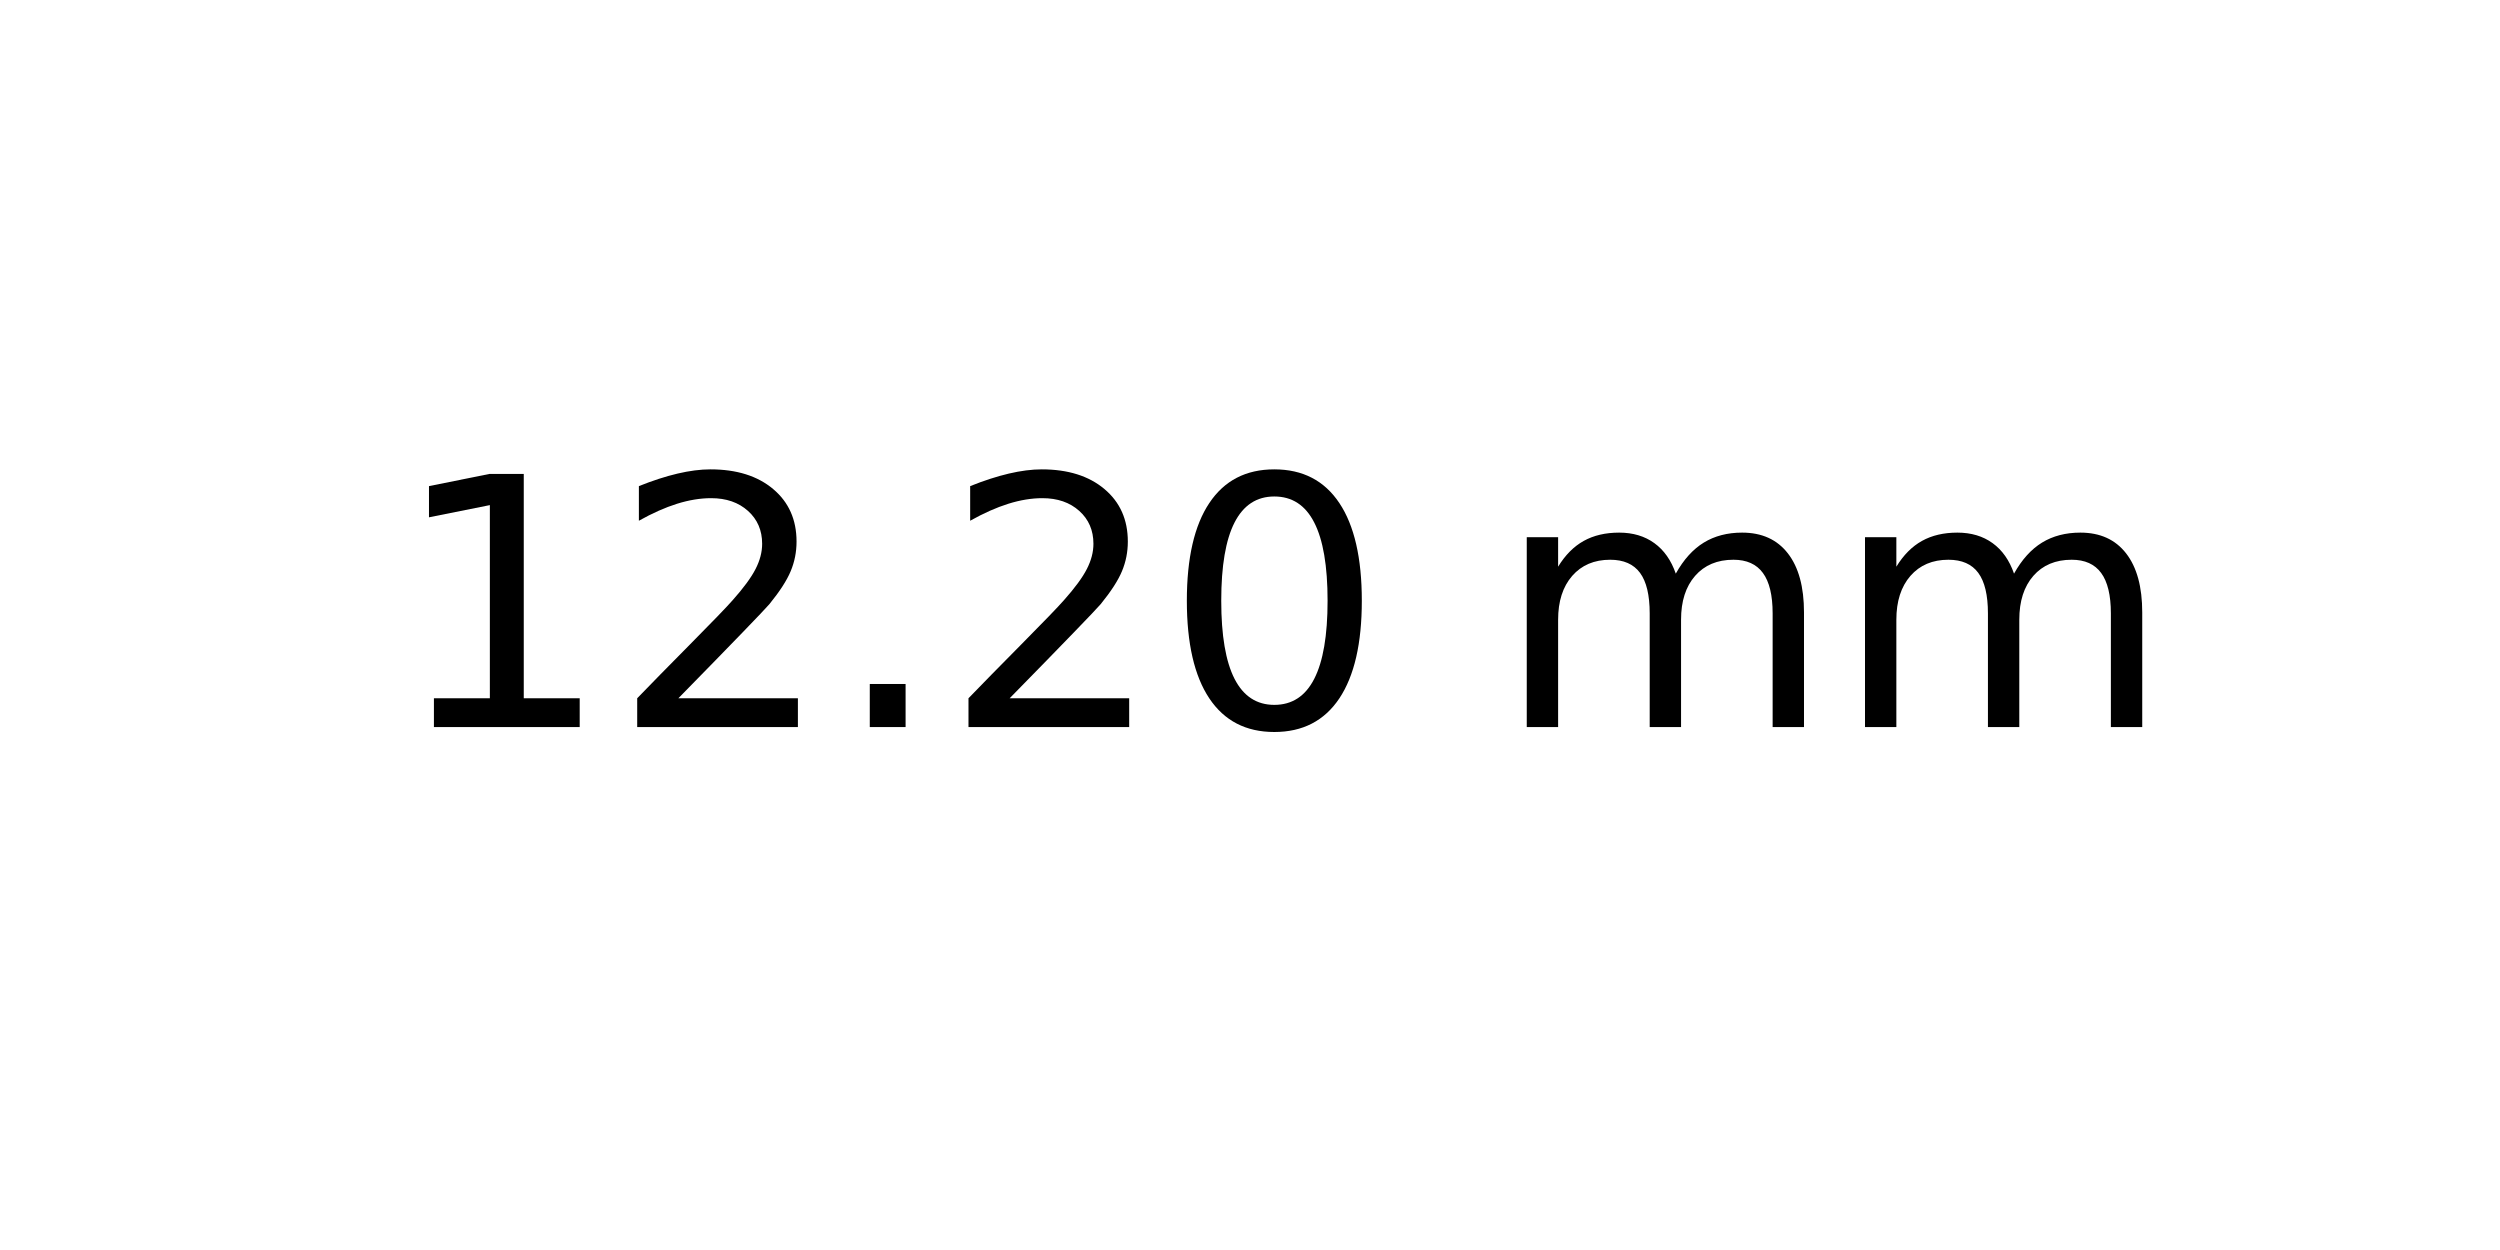
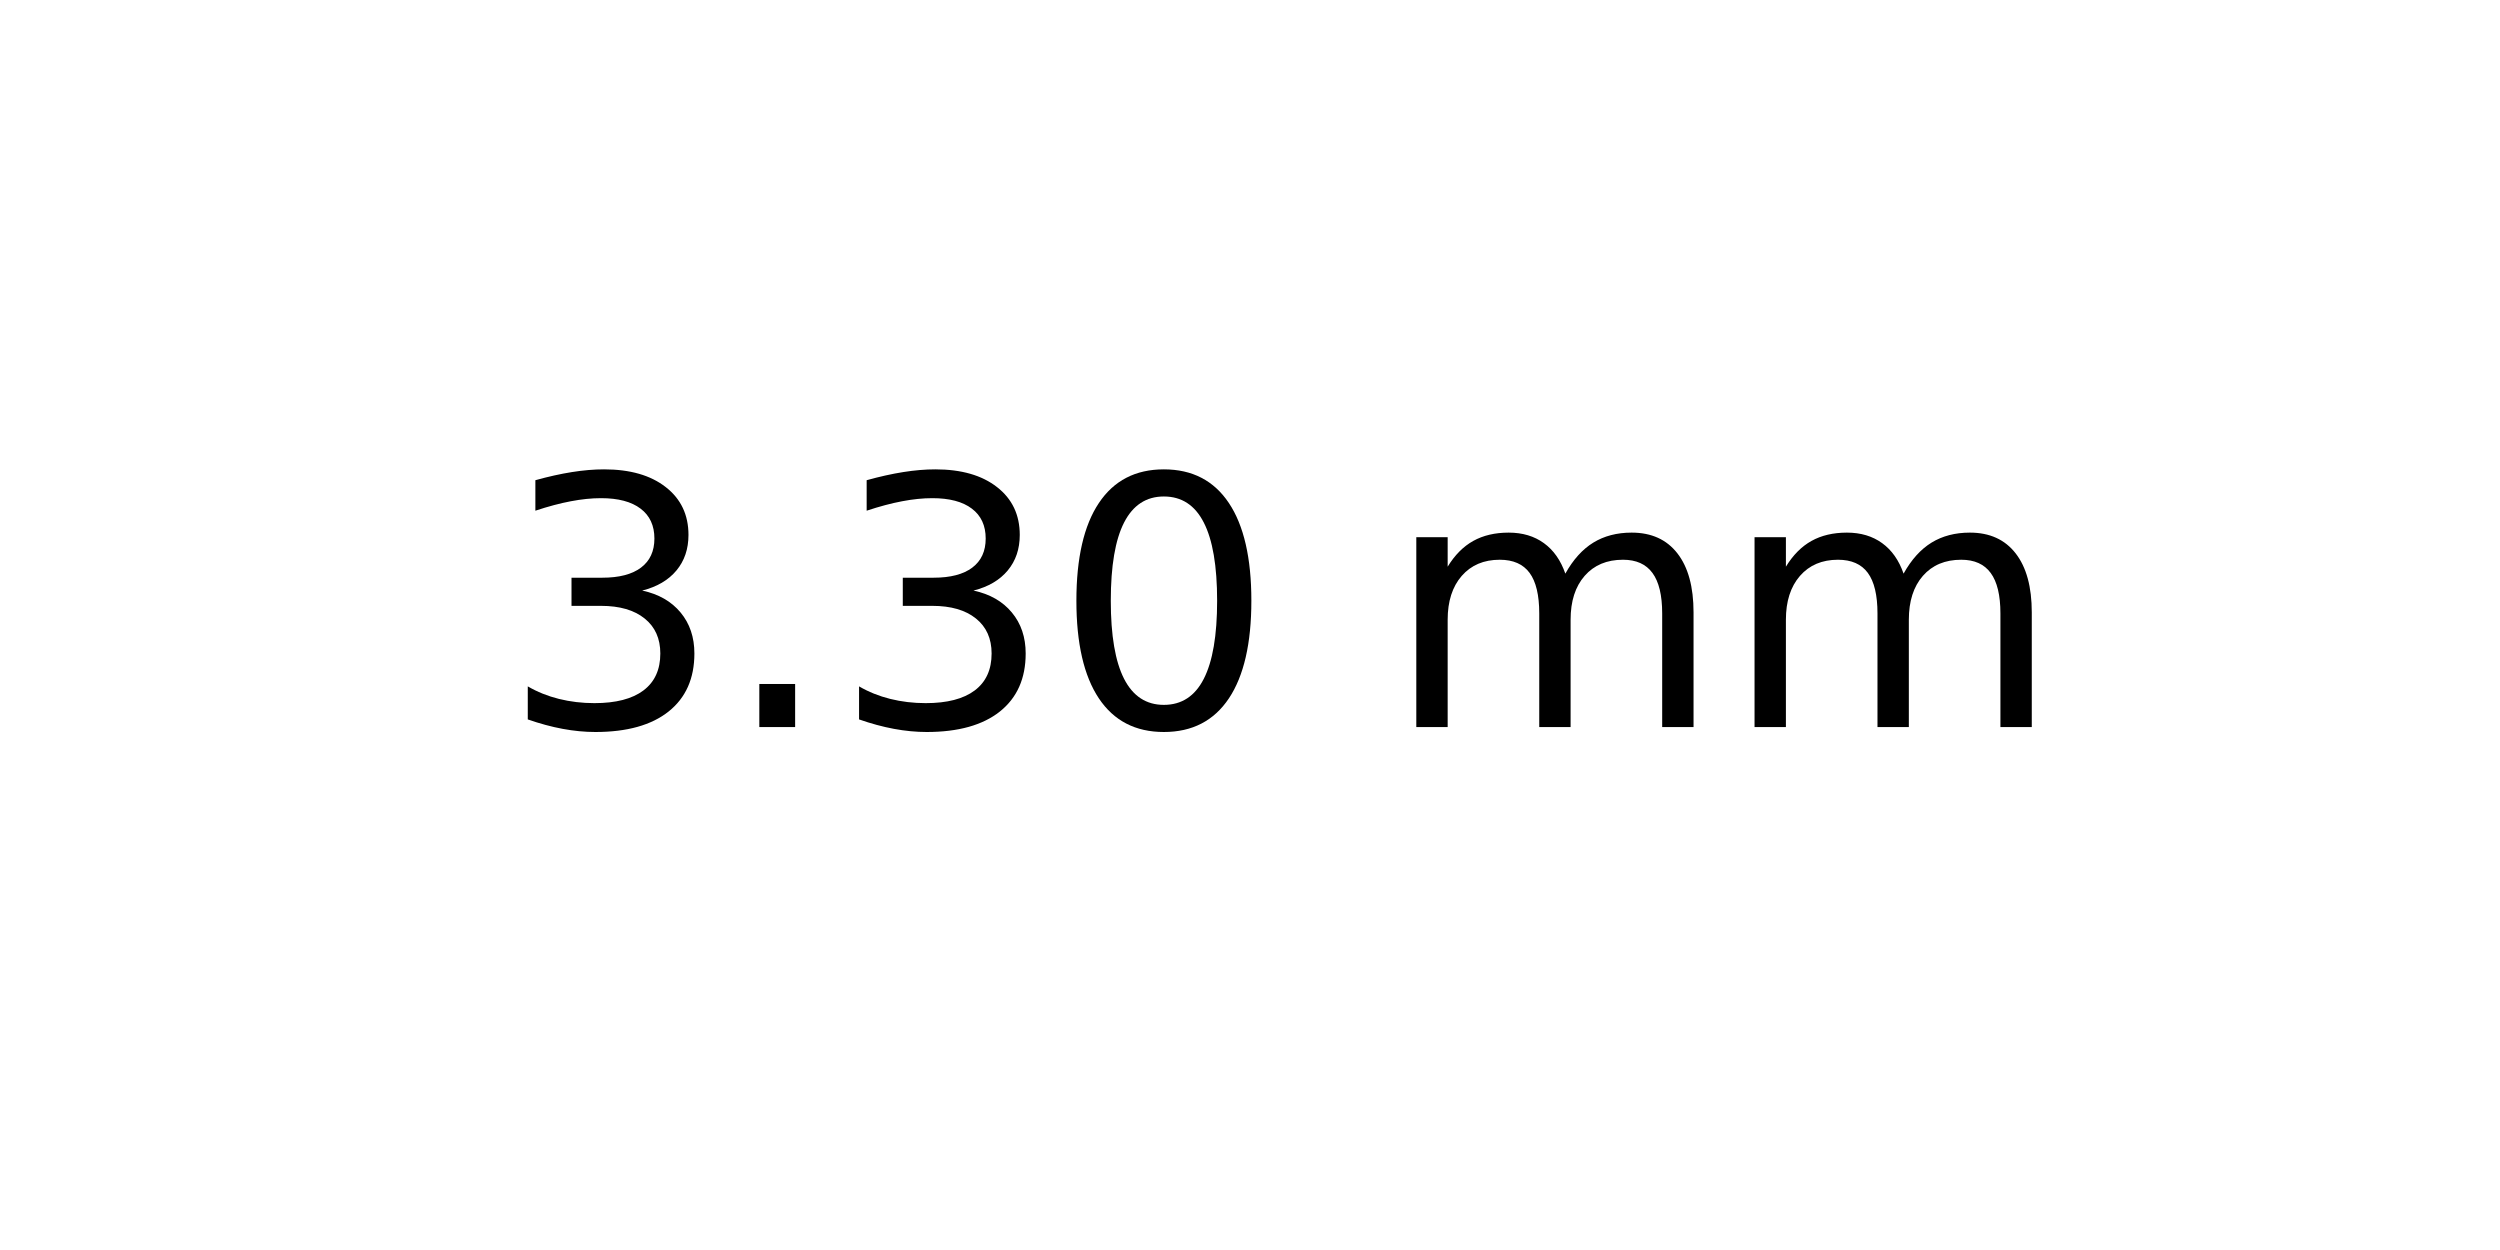
<svg xmlns="http://www.w3.org/2000/svg" xmlns:xlink="http://www.w3.org/1999/xlink" width="72pt" height="36pt" viewBox="0 0 72 36" version="1.1">
  <defs>
    <style type="text/css">*{stroke-linejoin: round; stroke-linecap: butt}</style>
  </defs>
  <g id="figure_1">
    <g id="axes_1">
      <g id="text_1">
-         <g transform="translate(11.25625 20.93937) scale(0.1 -0.1)">
+         <g transform="translate(14.4375 20.93937) scale(0.1 -0.1)">
          <defs>
-             <path id="DejaVuSans-31" d="M 794 531  L 1825 531  L 1825 4091  L 703 3866  L 703 4441  L 1819 4666  L 2450 4666  L 2450 531  L 3481 531  L 3481 0  L 794 0  L 794 531  z " transform="scale(0.015625)" />
-             <path id="DejaVuSans-32" d="M 1228 531  L 3431 531  L 3431 0  L 469 0  L 469 531  Q 828 903 1448 1529  Q 2069 2156 2228 2338  Q 2531 2678 2651 2914  Q 2772 3150 2772 3378  Q 2772 3750 2511 3984  Q 2250 4219 1831 4219  Q 1534 4219 1204 4116  Q 875 4013 500 3803  L 500 4441  Q 881 4594 1212 4672  Q 1544 4750 1819 4750  Q 2544 4750 2975 4387  Q 3406 4025 3406 3419  Q 3406 3131 3298 2873  Q 3191 2616 2906 2266  Q 2828 2175 2409 1742  Q 1991 1309 1228 531  z " transform="scale(0.015625)" />
+             <path id="DejaVuSans-33" d="M 2597 2516  Q 3050 2419 3304 2112  Q 3559 1806 3559 1356  Q 3559 666 3084 287  Q 2609 -91 1734 -91  Q 1441 -91 1130 -33  Q 819 25 488 141  L 488 750  Q 750 597 1062 519  Q 1375 441 1716 441  Q 2309 441 2620 675  Q 2931 909 2931 1356  Q 2931 1769 2642 2001  Q 2353 2234 1838 2234  L 1294 2234  L 1294 2753  L 1863 2753  Q 2328 2753 2575 2939  Q 2822 3125 2822 3475  Q 2822 3834 2567 4026  Q 2313 4219 1838 4219  Q 1578 4219 1281 4162  Q 984 4106 628 3988  L 628 4550  Q 988 4650 1302 4700  Q 1616 4750 1894 4750  Q 2613 4750 3031 4423  Q 3450 4097 3450 3541  Q 3450 3153 3228 2886  Q 3006 2619 2597 2516  z " transform="scale(0.015625)" />
            <path id="DejaVuSans-2e" d="M 684 794  L 1344 794  L 1344 0  L 684 0  L 684 794  z " transform="scale(0.015625)" />
            <path id="DejaVuSans-30" d="M 2034 4250  Q 1547 4250 1301 3770  Q 1056 3291 1056 2328  Q 1056 1369 1301 889  Q 1547 409 2034 409  Q 2525 409 2770 889  Q 3016 1369 3016 2328  Q 3016 3291 2770 3770  Q 2525 4250 2034 4250  z M 2034 4750  Q 2819 4750 3233 4129  Q 3647 3509 3647 2328  Q 3647 1150 3233 529  Q 2819 -91 2034 -91  Q 1250 -91 836 529  Q 422 1150 422 2328  Q 422 3509 836 4129  Q 1250 4750 2034 4750  z " transform="scale(0.015625)" />
            <path id="DejaVuSans-20" transform="scale(0.015625)" />
            <path id="DejaVuSans-6d" d="M 3328 2828  Q 3544 3216 3844 3400  Q 4144 3584 4550 3584  Q 5097 3584 5394 3201  Q 5691 2819 5691 2113  L 5691 0  L 5113 0  L 5113 2094  Q 5113 2597 4934 2840  Q 4756 3084 4391 3084  Q 3944 3084 3684 2787  Q 3425 2491 3425 1978  L 3425 0  L 2847 0  L 2847 2094  Q 2847 2600 2669 2842  Q 2491 3084 2119 3084  Q 1678 3084 1418 2786  Q 1159 2488 1159 1978  L 1159 0  L 581 0  L 581 3500  L 1159 3500  L 1159 2956  Q 1356 3278 1631 3431  Q 1906 3584 2284 3584  Q 2666 3584 2933 3390  Q 3200 3197 3328 2828  z " transform="scale(0.015625)" />
          </defs>
-           <use xlink:href="#DejaVuSans-31" />
-           <use xlink:href="#DejaVuSans-32" x="63.623" />
-           <use xlink:href="#DejaVuSans-2e" x="127.246" />
-           <use xlink:href="#DejaVuSans-32" x="159.033" />
-           <use xlink:href="#DejaVuSans-30" x="222.656" />
-           <use xlink:href="#DejaVuSans-20" x="286.279" />
-           <use xlink:href="#DejaVuSans-6d" x="318.066" />
-           <use xlink:href="#DejaVuSans-6d" x="415.479" />
+           <use xlink:href="#DejaVuSans-33" />
+           <use xlink:href="#DejaVuSans-2e" x="63.623" />
+           <use xlink:href="#DejaVuSans-33" x="95.41" />
+           <use xlink:href="#DejaVuSans-30" x="159.033" />
+           <use xlink:href="#DejaVuSans-20" x="222.656" />
+           <use xlink:href="#DejaVuSans-6d" x="254.443" />
+           <use xlink:href="#DejaVuSans-6d" x="351.855" />
        </g>
      </g>
    </g>
  </g>
</svg>
